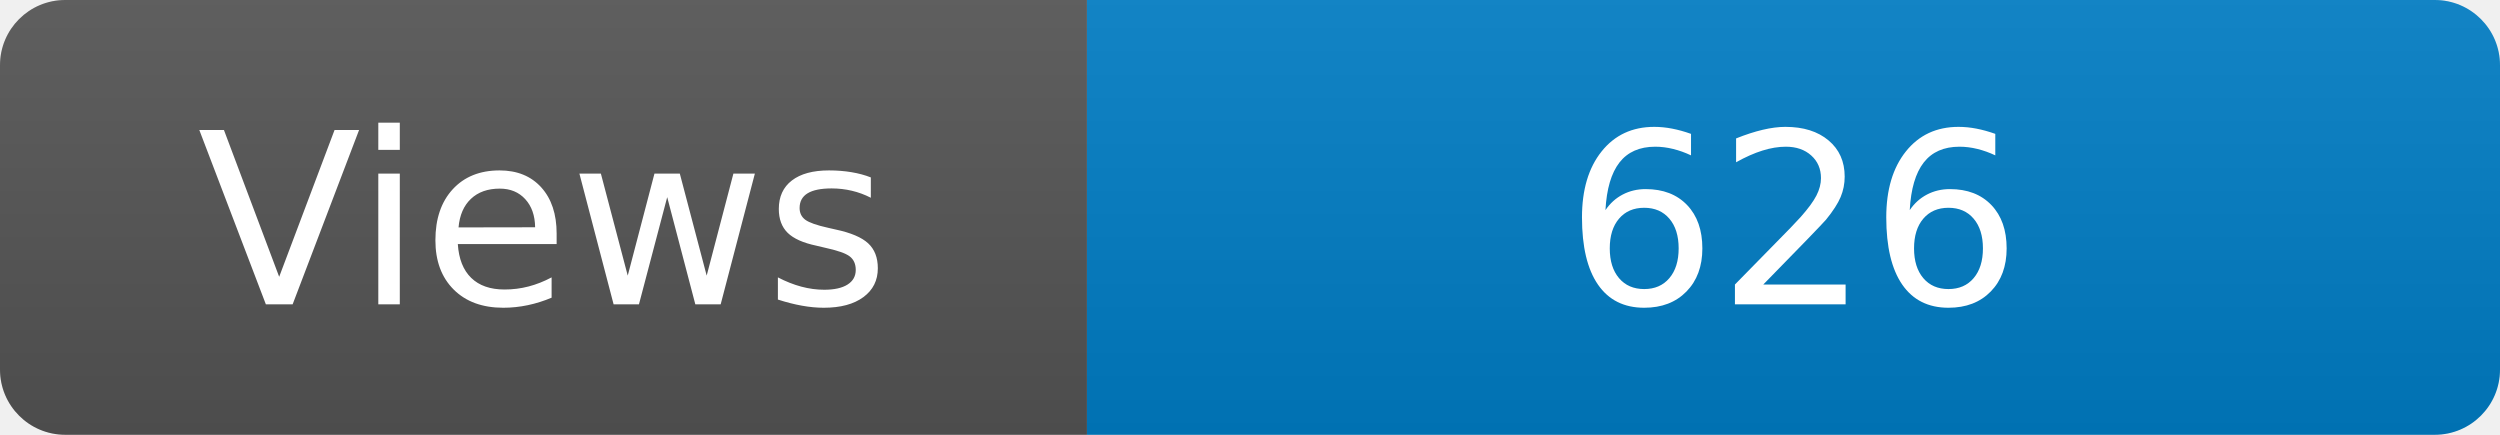
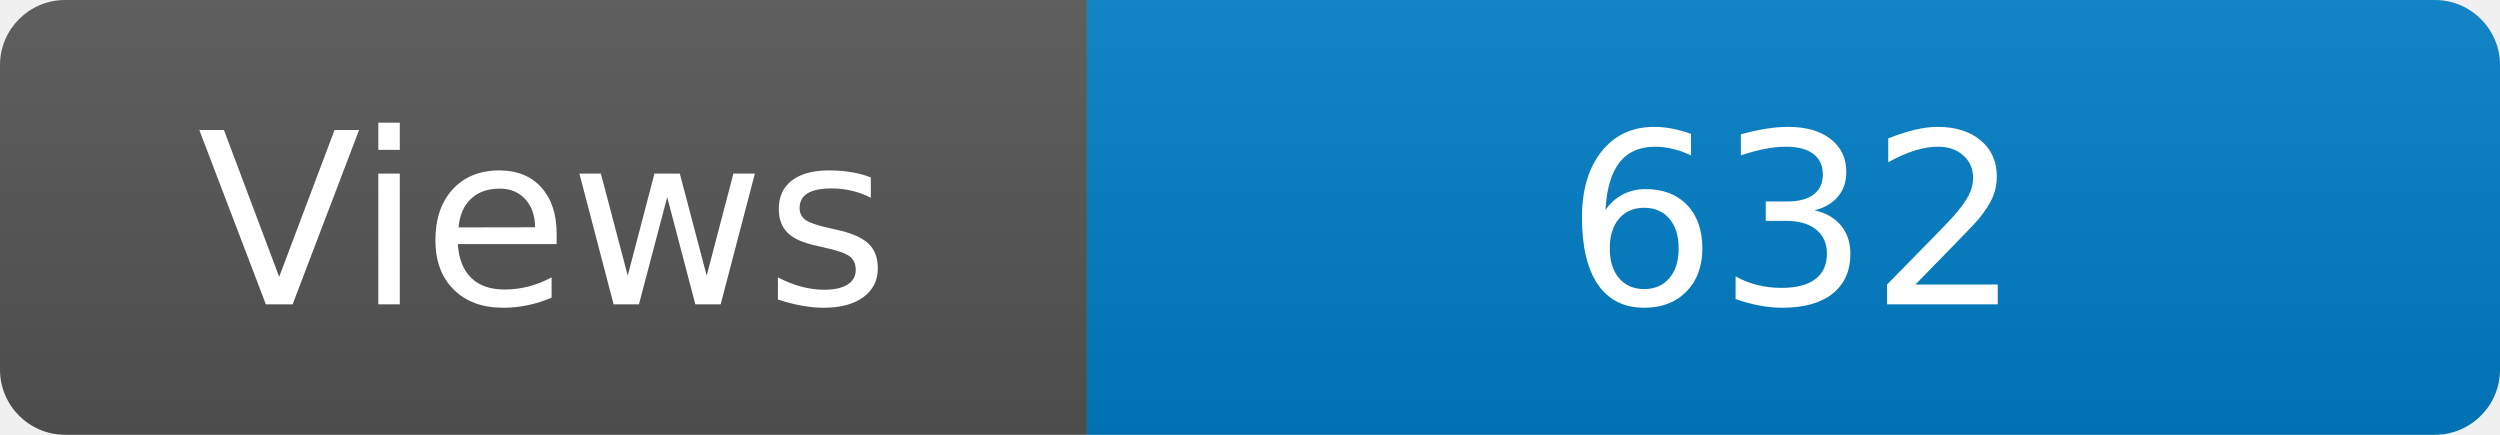
<svg xmlns="http://www.w3.org/2000/svg" width="115" height="20" role="img" aria-label="Maintained?: yes">
  <linearGradient id="s" x2="0" y2="100%">
    <stop offset="0" stop-color="#bbb" stop-opacity=".1" />
    <stop offset="1" stop-opacity=".1" />
  </linearGradient>
  <clipPath id="r">
    <rect width="115" height="20" rx="3" fill="#fff" />
  </clipPath>
  <g clip-path="url(#r)">
    <rect width="50" height="20" fill="#555" />
    <rect x="50" width="160" height="20" fill="#007ec6" />
    <rect width="115" height="20" fill="url(#s)" />
  </g>
  <g fill="#fff" text-anchor="middle" font-family="Verdana,Geneva,DejaVu Sans,sans-serif" font-size="110">
    <text x="250" y="140" transform="scale(.1)" fill="#fff">Views</text>
-     <text x="825" y="140" transform="scale(.1)" fill="#fff">626</text>
+     <text x="825" y="140" transform="scale(.1)" fill="#fff">632</text>
  </g>
</svg>
